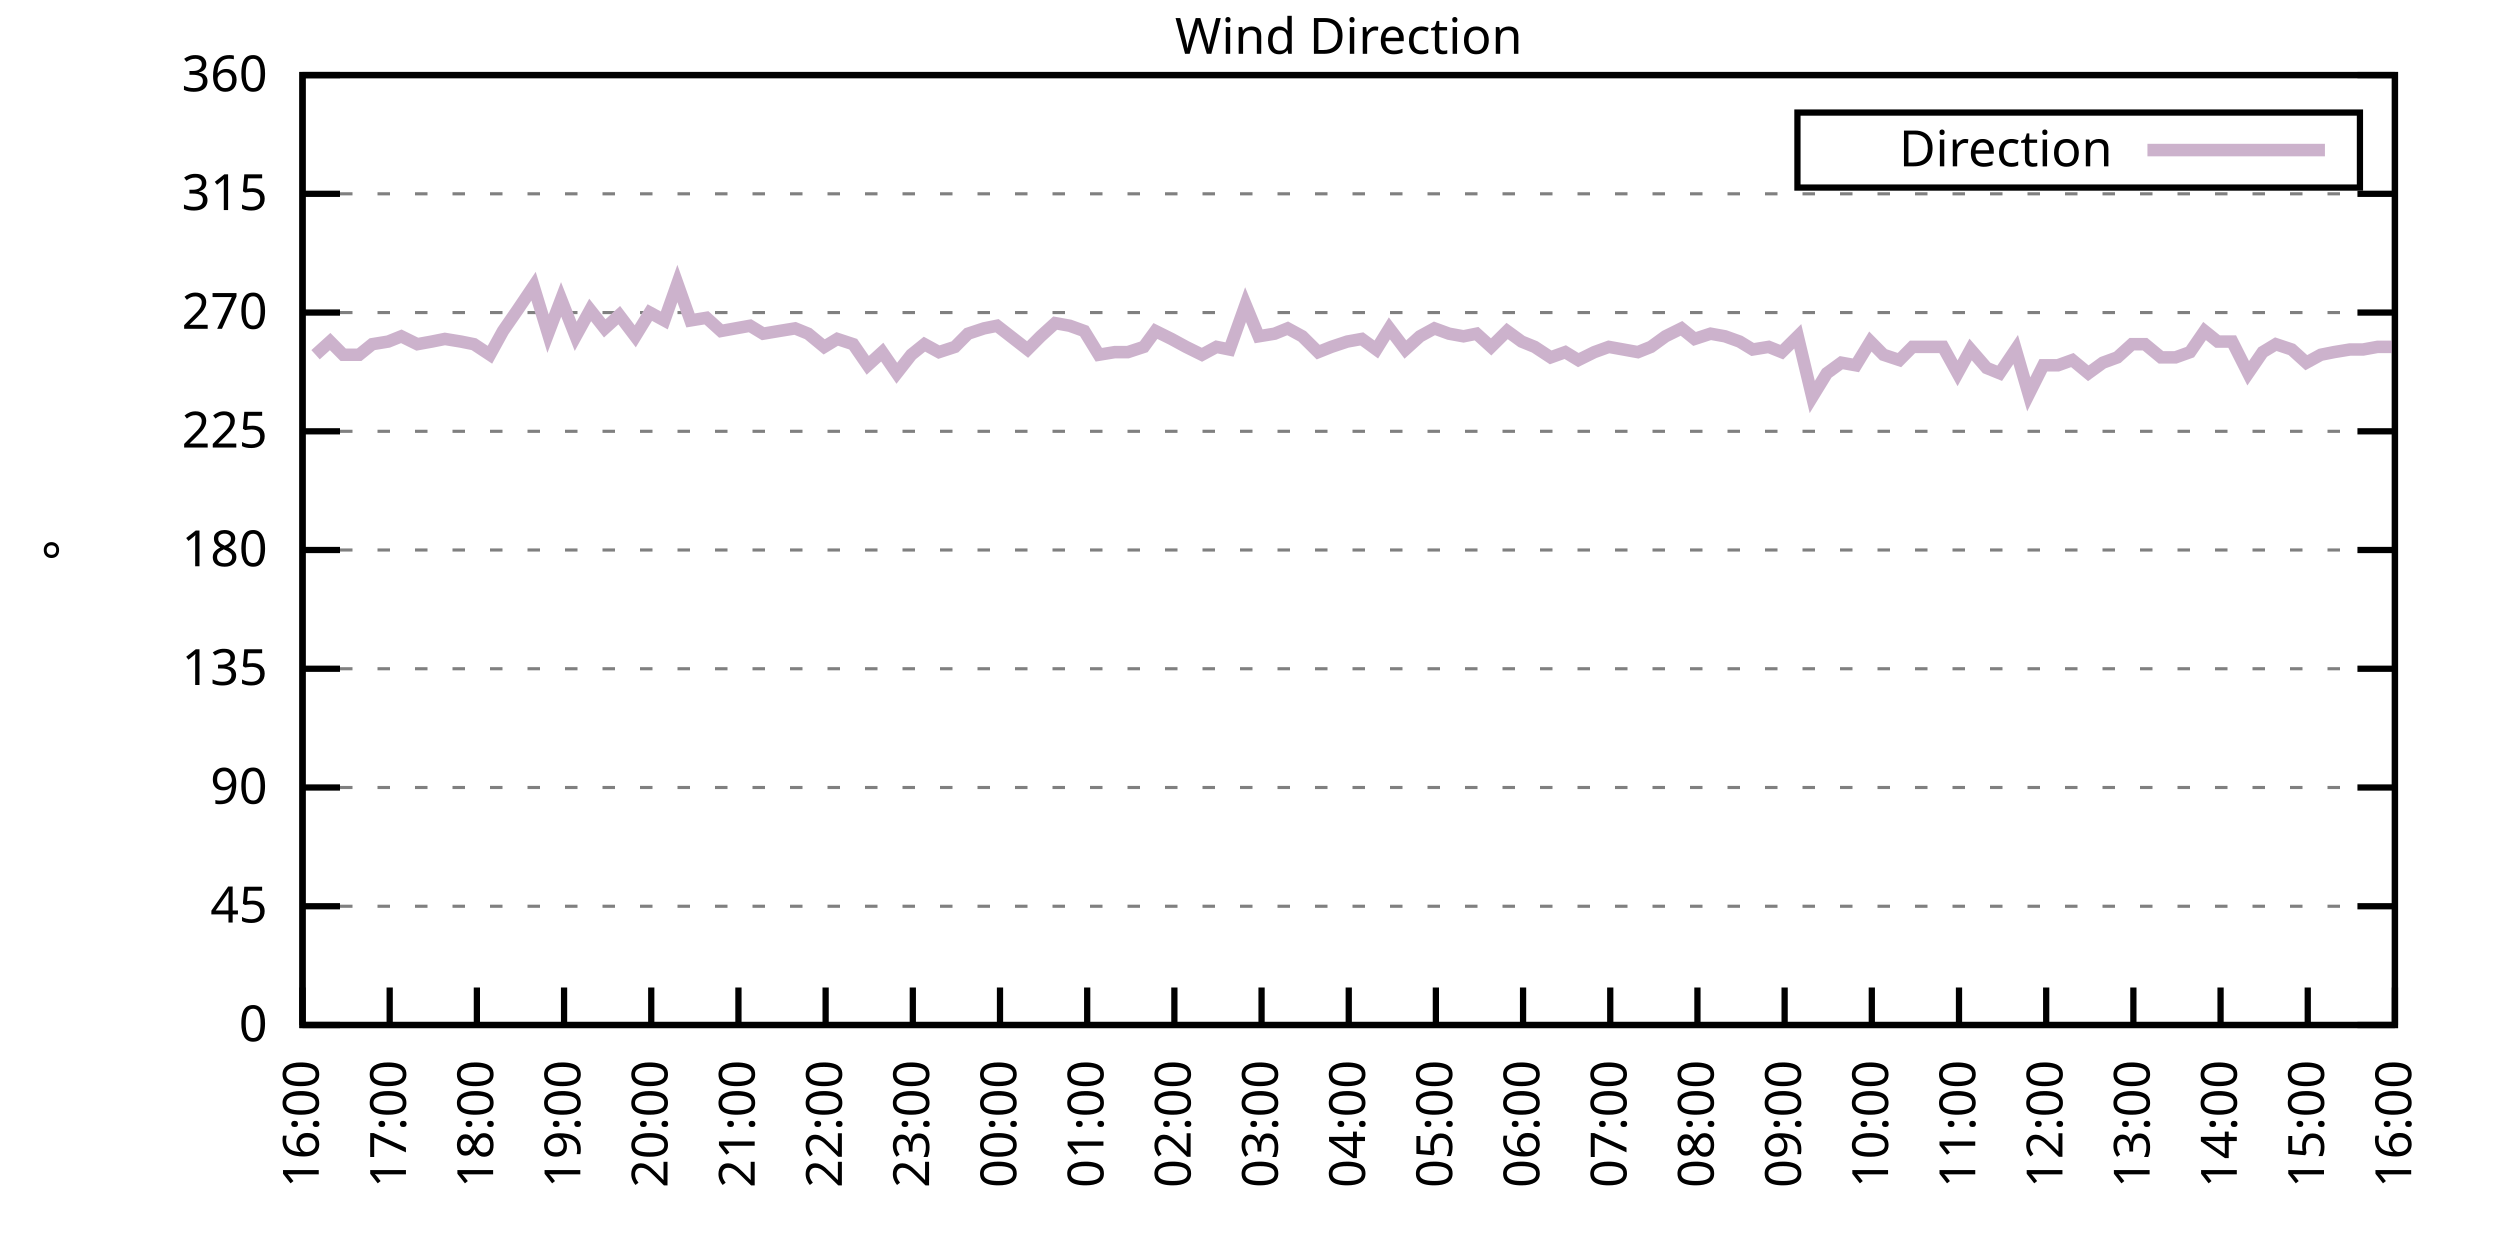
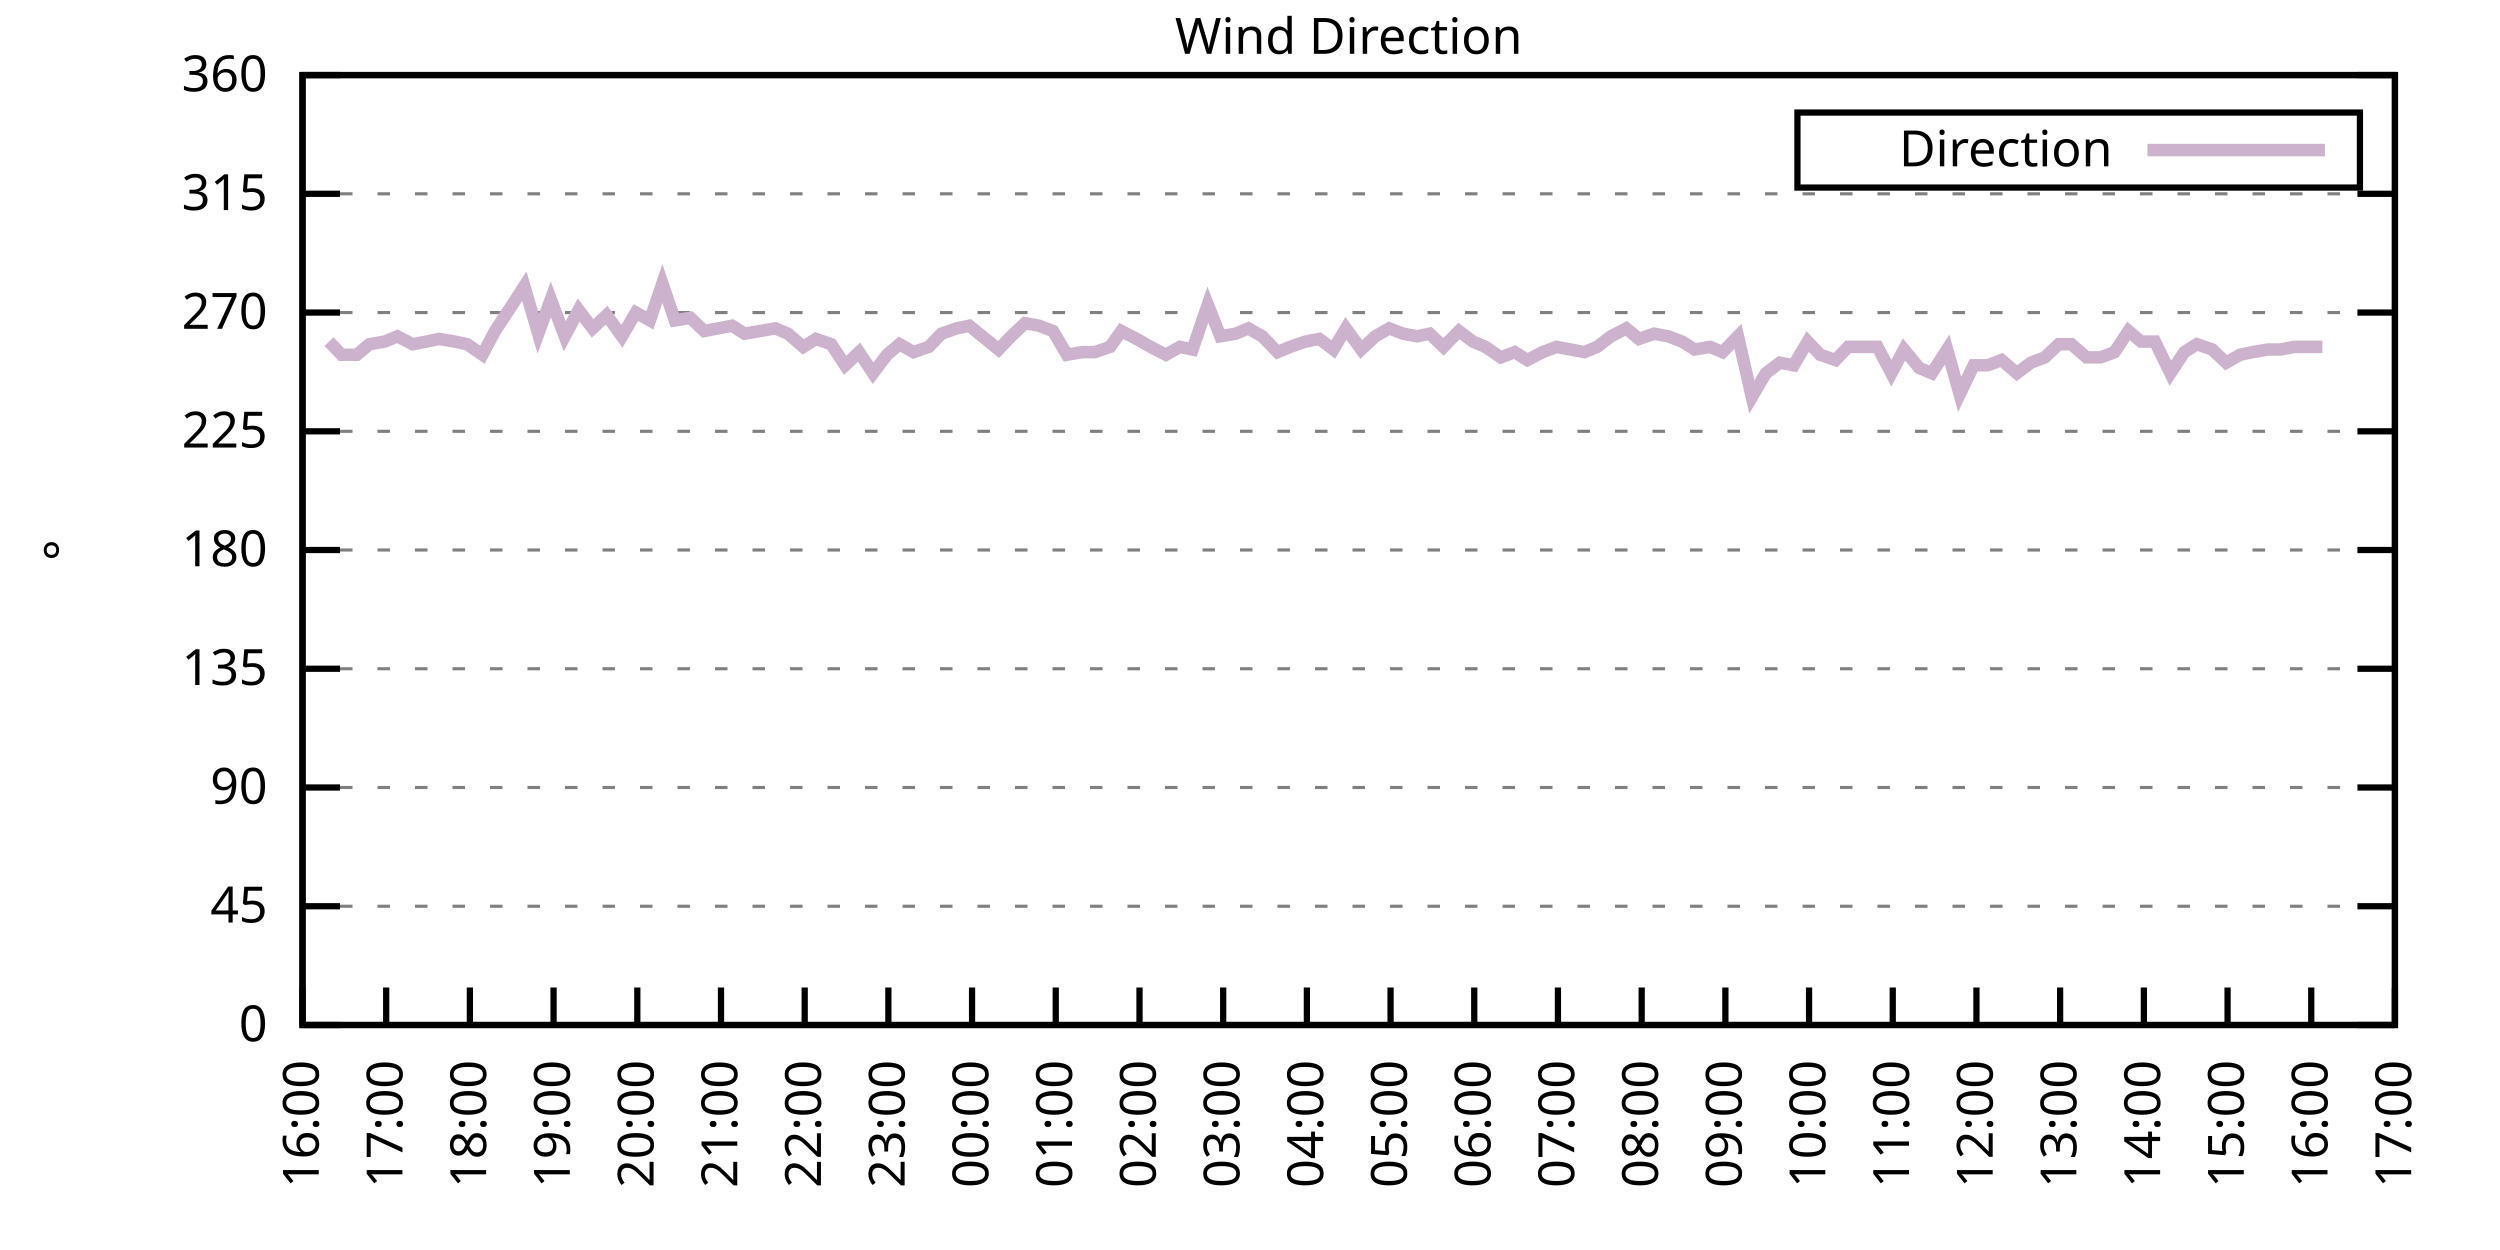
<svg xmlns="http://www.w3.org/2000/svg" xmlns:xlink="http://www.w3.org/1999/xlink" width="400" height="200" viewBox="0 0 400 200">
  <g id="gnuplot_canvas">
    <rect x="0" y="0" width="400" height="200" fill="none" />
    <defs>
      <circle id="gpDot" r="0.5" stroke-width="0.5" stroke="currentColor" />
      <path id="gpPt0" stroke-width="0.333" stroke="currentColor" d="M-1,0 h2 M0,-1 v2" />
      <path id="gpPt1" stroke-width="0.333" stroke="currentColor" d="M-1,-1 L1,1 M1,-1 L-1,1" />
      <path id="gpPt2" stroke-width="0.333" stroke="currentColor" d="M-1,0 L1,0 M0,-1 L0,1 M-1,-1 L1,1 M-1,1 L1,-1" />
      <rect id="gpPt3" stroke-width="0.333" stroke="currentColor" x="-1" y="-1" width="2" height="2" />
      <rect id="gpPt4" stroke-width="0.333" stroke="currentColor" fill="currentColor" x="-1" y="-1" width="2" height="2" />
      <circle id="gpPt5" stroke-width="0.333" stroke="currentColor" cx="0" cy="0" r="1" />
      <use xlink:href="#gpPt5" id="gpPt6" fill="currentColor" stroke="none" />
      <path id="gpPt7" stroke-width="0.333" stroke="currentColor" d="M0,-1.33 L-1.33,0.67 L1.33,0.67 z" />
      <use xlink:href="#gpPt7" id="gpPt8" fill="currentColor" stroke="none" />
      <use xlink:href="#gpPt7" id="gpPt9" stroke="currentColor" transform="rotate(180)" />
      <use xlink:href="#gpPt9" id="gpPt10" fill="currentColor" stroke="none" />
      <use xlink:href="#gpPt3" id="gpPt11" stroke="currentColor" transform="rotate(45)" />
      <use xlink:href="#gpPt11" id="gpPt12" fill="currentColor" stroke="none" />
      <path id="gpPt13" stroke-width="0.333" stroke="currentColor" d="M0,1.330 L1.265,0.411 L0.782,-1.067 L-0.782,-1.076 L-1.265,0.411 z" />
      <use xlink:href="#gpPt13" id="gpPt14" fill="currentColor" stroke="none" />
      <filter id="textbox" filterUnits="objectBoundingBox" x="0" y="0" height="1" width="1">
        <feFlood flood-color="white" flood-opacity="1" result="bgnd" />
        <feComposite in="SourceGraphic" in2="bgnd" operator="atop" />
      </filter>
      <filter id="greybox" filterUnits="objectBoundingBox" x="0" y="0" height="1" width="1">
        <feFlood flood-color="lightgrey" flood-opacity="1" result="grey" />
        <feComposite in="SourceGraphic" in2="grey" operator="atop" />
      </filter>
    </defs>
    <g fill="none" color="white" stroke="currentColor" stroke-width="1.00" stroke-linecap="butt" stroke-linejoin="miter">
</g>
    <g fill="none" color="black" stroke="currentColor" stroke-width="1.00" stroke-linecap="butt" stroke-linejoin="miter">
      <g stroke="none" shape-rendering="crispEdges">
        <polygon fill="rgb(255, 255, 255)" points="48.40,164.00 383.18,164.00 383.18,12.02 48.40,12.02 " />
      </g>
    </g>
    <g fill="none" color="black" stroke="currentColor" stroke-width="1.00" stroke-linecap="butt" stroke-linejoin="miter">
</g>
    <g fill="none" color="black" stroke="black" stroke-width="0.50" stroke-linecap="butt" stroke-linejoin="miter">
</g>
    <g fill="none" color="gray" stroke="currentColor" stroke-width="0.50" stroke-linecap="butt" stroke-linejoin="miter">
      <path stroke="gray" stroke-dasharray="2,4" class="gridline" d="M48.40,164.00 L383.19,164.00  " />
    </g>
    <g fill="none" color="gray" stroke="gray" stroke-width="1.00" stroke-linecap="butt" stroke-linejoin="miter">
</g>
    <g fill="none" color="black" stroke="currentColor" stroke-width="1.00" stroke-linecap="butt" stroke-linejoin="miter">
      <path stroke="black" d="M48.40,164.00 L54.40,164.00 M383.19,164.00 L377.19,164.00  " />
      <g transform="translate(42.80,166.60)" stroke="none" fill="black" font-family="Sans" font-size="8.00" text-anchor="end">
        <text>
          <tspan font-family="Sans"> 0</tspan>
        </text>
      </g>
    </g>
    <g fill="none" color="black" stroke="currentColor" stroke-width="1.00" stroke-linecap="butt" stroke-linejoin="miter">
</g>
    <g fill="none" color="black" stroke="black" stroke-width="0.50" stroke-linecap="butt" stroke-linejoin="miter">
</g>
    <g fill="none" color="gray" stroke="currentColor" stroke-width="0.50" stroke-linecap="butt" stroke-linejoin="miter">
      <path stroke="gray" stroke-dasharray="2,4" class="gridline" d="M48.40,145.00 L383.19,145.00  " />
    </g>
    <g fill="none" color="gray" stroke="gray" stroke-width="1.00" stroke-linecap="butt" stroke-linejoin="miter">
</g>
    <g fill="none" color="black" stroke="currentColor" stroke-width="1.00" stroke-linecap="butt" stroke-linejoin="miter">
      <path stroke="black" d="M48.40,145.00 L54.40,145.00 M383.19,145.00 L377.19,145.00  " />
      <g transform="translate(42.80,147.60)" stroke="none" fill="black" font-family="Sans" font-size="8.00" text-anchor="end">
        <text>
          <tspan font-family="Sans"> 45</tspan>
        </text>
      </g>
    </g>
    <g fill="none" color="black" stroke="currentColor" stroke-width="1.00" stroke-linecap="butt" stroke-linejoin="miter">
</g>
    <g fill="none" color="black" stroke="black" stroke-width="0.50" stroke-linecap="butt" stroke-linejoin="miter">
</g>
    <g fill="none" color="gray" stroke="currentColor" stroke-width="0.50" stroke-linecap="butt" stroke-linejoin="miter">
      <path stroke="gray" stroke-dasharray="2,4" class="gridline" d="M48.40,126.00 L383.19,126.00  " />
    </g>
    <g fill="none" color="gray" stroke="gray" stroke-width="1.00" stroke-linecap="butt" stroke-linejoin="miter">
</g>
    <g fill="none" color="black" stroke="currentColor" stroke-width="1.00" stroke-linecap="butt" stroke-linejoin="miter">
      <path stroke="black" d="M48.40,126.00 L54.40,126.00 M383.19,126.00 L377.19,126.00  " />
      <g transform="translate(42.80,128.60)" stroke="none" fill="black" font-family="Sans" font-size="8.00" text-anchor="end">
        <text>
          <tspan font-family="Sans"> 90</tspan>
        </text>
      </g>
    </g>
    <g fill="none" color="black" stroke="currentColor" stroke-width="1.00" stroke-linecap="butt" stroke-linejoin="miter">
</g>
    <g fill="none" color="black" stroke="black" stroke-width="0.50" stroke-linecap="butt" stroke-linejoin="miter">
</g>
    <g fill="none" color="gray" stroke="currentColor" stroke-width="0.50" stroke-linecap="butt" stroke-linejoin="miter">
      <path stroke="gray" stroke-dasharray="2,4" class="gridline" d="M48.40,107.00 L383.19,107.00  " />
    </g>
    <g fill="none" color="gray" stroke="gray" stroke-width="1.00" stroke-linecap="butt" stroke-linejoin="miter">
</g>
    <g fill="none" color="black" stroke="currentColor" stroke-width="1.00" stroke-linecap="butt" stroke-linejoin="miter">
      <path stroke="black" d="M48.40,107.00 L54.40,107.00 M383.19,107.00 L377.19,107.00  " />
      <g transform="translate(42.80,109.60)" stroke="none" fill="black" font-family="Sans" font-size="8.00" text-anchor="end">
        <text>
          <tspan font-family="Sans"> 135</tspan>
        </text>
      </g>
    </g>
    <g fill="none" color="black" stroke="currentColor" stroke-width="1.00" stroke-linecap="butt" stroke-linejoin="miter">
</g>
    <g fill="none" color="black" stroke="black" stroke-width="0.50" stroke-linecap="butt" stroke-linejoin="miter">
</g>
    <g fill="none" color="gray" stroke="currentColor" stroke-width="0.50" stroke-linecap="butt" stroke-linejoin="miter">
      <path stroke="gray" stroke-dasharray="2,4" class="gridline" d="M48.40,88.00 L383.19,88.00  " />
    </g>
    <g fill="none" color="gray" stroke="gray" stroke-width="1.00" stroke-linecap="butt" stroke-linejoin="miter">
</g>
    <g fill="none" color="black" stroke="currentColor" stroke-width="1.00" stroke-linecap="butt" stroke-linejoin="miter">
      <path stroke="black" d="M48.40,88.00 L54.40,88.00 M383.19,88.00 L377.19,88.00  " />
      <g transform="translate(42.80,90.60)" stroke="none" fill="black" font-family="Sans" font-size="8.00" text-anchor="end">
        <text>
          <tspan font-family="Sans"> 180</tspan>
        </text>
      </g>
    </g>
    <g fill="none" color="black" stroke="currentColor" stroke-width="1.00" stroke-linecap="butt" stroke-linejoin="miter">
</g>
    <g fill="none" color="black" stroke="black" stroke-width="0.50" stroke-linecap="butt" stroke-linejoin="miter">
</g>
    <g fill="none" color="gray" stroke="currentColor" stroke-width="0.50" stroke-linecap="butt" stroke-linejoin="miter">
      <path stroke="gray" stroke-dasharray="2,4" class="gridline" d="M48.40,69.01 L383.19,69.01  " />
    </g>
    <g fill="none" color="gray" stroke="gray" stroke-width="1.00" stroke-linecap="butt" stroke-linejoin="miter">
</g>
    <g fill="none" color="black" stroke="currentColor" stroke-width="1.00" stroke-linecap="butt" stroke-linejoin="miter">
      <path stroke="black" d="M48.40,69.01 L54.40,69.01 M383.19,69.01 L377.19,69.01  " />
      <g transform="translate(42.80,71.61)" stroke="none" fill="black" font-family="Sans" font-size="8.00" text-anchor="end">
        <text>
          <tspan font-family="Sans"> 225</tspan>
        </text>
      </g>
    </g>
    <g fill="none" color="black" stroke="currentColor" stroke-width="1.00" stroke-linecap="butt" stroke-linejoin="miter">
</g>
    <g fill="none" color="black" stroke="black" stroke-width="0.50" stroke-linecap="butt" stroke-linejoin="miter">
</g>
    <g fill="none" color="gray" stroke="currentColor" stroke-width="0.50" stroke-linecap="butt" stroke-linejoin="miter">
      <path stroke="gray" stroke-dasharray="2,4" class="gridline" d="M48.40,50.01 L383.19,50.01  " />
    </g>
    <g fill="none" color="gray" stroke="gray" stroke-width="1.00" stroke-linecap="butt" stroke-linejoin="miter">
</g>
    <g fill="none" color="black" stroke="currentColor" stroke-width="1.00" stroke-linecap="butt" stroke-linejoin="miter">
      <path stroke="black" d="M48.40,50.01 L54.40,50.01 M383.19,50.01 L377.19,50.01  " />
      <g transform="translate(42.80,52.61)" stroke="none" fill="black" font-family="Sans" font-size="8.00" text-anchor="end">
        <text>
          <tspan font-family="Sans"> 270</tspan>
        </text>
      </g>
    </g>
    <g fill="none" color="black" stroke="currentColor" stroke-width="1.00" stroke-linecap="butt" stroke-linejoin="miter">
</g>
    <g fill="none" color="black" stroke="black" stroke-width="0.50" stroke-linecap="butt" stroke-linejoin="miter">
</g>
    <g fill="none" color="gray" stroke="currentColor" stroke-width="0.50" stroke-linecap="butt" stroke-linejoin="miter">
      <path stroke="gray" stroke-dasharray="2,4" class="gridline" d="M48.40,31.01 L383.19,31.01  " />
    </g>
    <g fill="none" color="gray" stroke="gray" stroke-width="1.00" stroke-linecap="butt" stroke-linejoin="miter">
</g>
    <g fill="none" color="black" stroke="currentColor" stroke-width="1.00" stroke-linecap="butt" stroke-linejoin="miter">
      <path stroke="black" d="M48.40,31.01 L54.40,31.01 M383.19,31.01 L377.19,31.01  " />
      <g transform="translate(42.80,33.61)" stroke="none" fill="black" font-family="Sans" font-size="8.00" text-anchor="end">
        <text>
          <tspan font-family="Sans"> 315</tspan>
        </text>
      </g>
    </g>
    <g fill="none" color="black" stroke="currentColor" stroke-width="1.00" stroke-linecap="butt" stroke-linejoin="miter">
</g>
    <g fill="none" color="black" stroke="black" stroke-width="0.50" stroke-linecap="butt" stroke-linejoin="miter">
</g>
    <g fill="none" color="gray" stroke="currentColor" stroke-width="0.50" stroke-linecap="butt" stroke-linejoin="miter">
      <path stroke="gray" stroke-dasharray="2,4" class="gridline" d="M48.40,12.01 L383.19,12.01  " />
    </g>
    <g fill="none" color="gray" stroke="gray" stroke-width="1.00" stroke-linecap="butt" stroke-linejoin="miter">
</g>
    <g fill="none" color="black" stroke="currentColor" stroke-width="1.00" stroke-linecap="butt" stroke-linejoin="miter">
      <path stroke="black" d="M48.40,12.01 L54.40,12.01 M383.19,12.01 L377.19,12.01  " />
      <g transform="translate(42.80,14.61)" stroke="none" fill="black" font-family="Sans" font-size="8.00" text-anchor="end">
        <text>
          <tspan font-family="Sans"> 360</tspan>
        </text>
      </g>
    </g>
    <g fill="none" color="black" stroke="currentColor" stroke-width="1.00" stroke-linecap="butt" stroke-linejoin="miter">
      <path stroke="black" d="M48.40,164.00 L48.40,158.00  " />
      <g transform="translate(51.00,169.60) rotate(270.00)" stroke="none" fill="black" font-family="Sans" font-size="8.00" text-anchor="end">
        <text>
          <tspan font-family="Sans">16:00</tspan>
        </text>
      </g>
    </g>
    <g fill="none" color="black" stroke="currentColor" stroke-width="1.00" stroke-linecap="butt" stroke-linejoin="miter">
-       <path stroke="black" d="M62.35,164.00 L62.35,158.00  " />
-       <g transform="translate(64.95,169.60) rotate(270.00)" stroke="none" fill="black" font-family="Sans" font-size="8.00" text-anchor="end">
+       <path stroke="black" d="M61.79,164.00 L61.79,158.00  " />
+       <g transform="translate(64.39,169.60) rotate(270.00)" stroke="none" fill="black" font-family="Sans" font-size="8.00" text-anchor="end">
        <text>
          <tspan font-family="Sans">17:00</tspan>
        </text>
      </g>
    </g>
    <g fill="none" color="black" stroke="currentColor" stroke-width="1.00" stroke-linecap="butt" stroke-linejoin="miter">
-       <path stroke="black" d="M76.30,164.00 L76.30,158.00  " />
-       <g transform="translate(78.90,169.60) rotate(270.00)" stroke="none" fill="black" font-family="Sans" font-size="8.00" text-anchor="end">
+       <path stroke="black" d="M75.18,164.00 L75.18,158.00  " />
+       <g transform="translate(77.78,169.60) rotate(270.00)" stroke="none" fill="black" font-family="Sans" font-size="8.00" text-anchor="end">
        <text>
          <tspan font-family="Sans">18:00</tspan>
        </text>
      </g>
    </g>
    <g fill="none" color="black" stroke="currentColor" stroke-width="1.00" stroke-linecap="butt" stroke-linejoin="miter">
-       <path stroke="black" d="M90.25,164.00 L90.25,158.00  " />
-       <g transform="translate(92.85,169.60) rotate(270.00)" stroke="none" fill="black" font-family="Sans" font-size="8.00" text-anchor="end">
+       <path stroke="black" d="M88.57,164.00 L88.57,158.00  " />
+       <g transform="translate(91.17,169.60) rotate(270.00)" stroke="none" fill="black" font-family="Sans" font-size="8.00" text-anchor="end">
        <text>
          <tspan font-family="Sans">19:00</tspan>
        </text>
      </g>
    </g>
    <g fill="none" color="black" stroke="currentColor" stroke-width="1.00" stroke-linecap="butt" stroke-linejoin="miter">
-       <path stroke="black" d="M104.20,164.00 L104.20,158.00  " />
-       <g transform="translate(106.80,169.60) rotate(270.00)" stroke="none" fill="black" font-family="Sans" font-size="8.00" text-anchor="end">
+       <path stroke="black" d="M101.97,164.00 L101.97,158.00  " />
+       <g transform="translate(104.57,169.60) rotate(270.00)" stroke="none" fill="black" font-family="Sans" font-size="8.00" text-anchor="end">
        <text>
          <tspan font-family="Sans">20:00</tspan>
        </text>
      </g>
    </g>
    <g fill="none" color="black" stroke="currentColor" stroke-width="1.00" stroke-linecap="butt" stroke-linejoin="miter">
-       <path stroke="black" d="M118.15,164.00 L118.15,158.00  " />
-       <g transform="translate(120.75,169.60) rotate(270.00)" stroke="none" fill="black" font-family="Sans" font-size="8.00" text-anchor="end">
+       <path stroke="black" d="M115.36,164.00 L115.36,158.00  " />
+       <g transform="translate(117.96,169.60) rotate(270.00)" stroke="none" fill="black" font-family="Sans" font-size="8.00" text-anchor="end">
        <text>
          <tspan font-family="Sans">21:00</tspan>
        </text>
      </g>
    </g>
    <g fill="none" color="black" stroke="currentColor" stroke-width="1.00" stroke-linecap="butt" stroke-linejoin="miter">
-       <path stroke="black" d="M132.10,164.00 L132.10,158.00  " />
-       <g transform="translate(134.70,169.60) rotate(270.00)" stroke="none" fill="black" font-family="Sans" font-size="8.00" text-anchor="end">
+       <path stroke="black" d="M128.75,164.00 L128.75,158.00  " />
+       <g transform="translate(131.35,169.60) rotate(270.00)" stroke="none" fill="black" font-family="Sans" font-size="8.00" text-anchor="end">
        <text>
          <tspan font-family="Sans">22:00</tspan>
        </text>
      </g>
    </g>
    <g fill="none" color="black" stroke="currentColor" stroke-width="1.00" stroke-linecap="butt" stroke-linejoin="miter">
-       <path stroke="black" d="M146.05,164.00 L146.05,158.00  " />
-       <g transform="translate(148.65,169.60) rotate(270.00)" stroke="none" fill="black" font-family="Sans" font-size="8.00" text-anchor="end">
+       <path stroke="black" d="M142.14,164.00 L142.14,158.00  " />
+       <g transform="translate(144.74,169.60) rotate(270.00)" stroke="none" fill="black" font-family="Sans" font-size="8.00" text-anchor="end">
        <text>
          <tspan font-family="Sans">23:00</tspan>
        </text>
      </g>
    </g>
    <g fill="none" color="black" stroke="currentColor" stroke-width="1.00" stroke-linecap="butt" stroke-linejoin="miter">
-       <path stroke="black" d="M160.00,164.00 L160.00,158.00  " />
-       <g transform="translate(162.60,169.60) rotate(270.00)" stroke="none" fill="black" font-family="Sans" font-size="8.00" text-anchor="end">
+       <path stroke="black" d="M155.53,164.00 L155.53,158.00  " />
+       <g transform="translate(158.13,169.60) rotate(270.00)" stroke="none" fill="black" font-family="Sans" font-size="8.00" text-anchor="end">
        <text>
          <tspan font-family="Sans">00:00</tspan>
        </text>
      </g>
    </g>
    <g fill="none" color="black" stroke="currentColor" stroke-width="1.00" stroke-linecap="butt" stroke-linejoin="miter">
-       <path stroke="black" d="M173.95,164.00 L173.95,158.00  " />
-       <g transform="translate(176.55,169.60) rotate(270.00)" stroke="none" fill="black" font-family="Sans" font-size="8.00" text-anchor="end">
+       <path stroke="black" d="M168.92,164.00 L168.92,158.00  " />
+       <g transform="translate(171.52,169.60) rotate(270.00)" stroke="none" fill="black" font-family="Sans" font-size="8.00" text-anchor="end">
        <text>
          <tspan font-family="Sans">01:00</tspan>
        </text>
      </g>
    </g>
    <g fill="none" color="black" stroke="currentColor" stroke-width="1.00" stroke-linecap="butt" stroke-linejoin="miter">
-       <path stroke="black" d="M187.90,164.00 L187.90,158.00  " />
-       <g transform="translate(190.50,169.60) rotate(270.00)" stroke="none" fill="black" font-family="Sans" font-size="8.00" text-anchor="end">
+       <path stroke="black" d="M182.32,164.00 L182.32,158.00  " />
+       <g transform="translate(184.92,169.60) rotate(270.00)" stroke="none" fill="black" font-family="Sans" font-size="8.00" text-anchor="end">
        <text>
          <tspan font-family="Sans">02:00</tspan>
        </text>
      </g>
    </g>
    <g fill="none" color="black" stroke="currentColor" stroke-width="1.00" stroke-linecap="butt" stroke-linejoin="miter">
-       <path stroke="black" d="M201.85,164.00 L201.85,158.00  " />
-       <g transform="translate(204.45,169.60) rotate(270.00)" stroke="none" fill="black" font-family="Sans" font-size="8.00" text-anchor="end">
+       <path stroke="black" d="M195.71,164.00 L195.71,158.00  " />
+       <g transform="translate(198.31,169.60) rotate(270.00)" stroke="none" fill="black" font-family="Sans" font-size="8.00" text-anchor="end">
        <text>
          <tspan font-family="Sans">03:00</tspan>
        </text>
      </g>
    </g>
    <g fill="none" color="black" stroke="currentColor" stroke-width="1.00" stroke-linecap="butt" stroke-linejoin="miter">
-       <path stroke="black" d="M215.80,164.00 L215.80,158.00  " />
-       <g transform="translate(218.40,169.60) rotate(270.00)" stroke="none" fill="black" font-family="Sans" font-size="8.00" text-anchor="end">
+       <path stroke="black" d="M209.10,164.00 L209.10,158.00  " />
+       <g transform="translate(211.70,169.60) rotate(270.00)" stroke="none" fill="black" font-family="Sans" font-size="8.00" text-anchor="end">
        <text>
          <tspan font-family="Sans">04:00</tspan>
        </text>
      </g>
    </g>
    <g fill="none" color="black" stroke="currentColor" stroke-width="1.00" stroke-linecap="butt" stroke-linejoin="miter">
-       <path stroke="black" d="M229.74,164.00 L229.74,158.00  " />
-       <g transform="translate(232.34,169.60) rotate(270.00)" stroke="none" fill="black" font-family="Sans" font-size="8.00" text-anchor="end">
+       <path stroke="black" d="M222.49,164.00 L222.49,158.00  " />
+       <g transform="translate(225.09,169.60) rotate(270.00)" stroke="none" fill="black" font-family="Sans" font-size="8.00" text-anchor="end">
        <text>
          <tspan font-family="Sans">05:00</tspan>
        </text>
      </g>
    </g>
    <g fill="none" color="black" stroke="currentColor" stroke-width="1.00" stroke-linecap="butt" stroke-linejoin="miter">
-       <path stroke="black" d="M243.69,164.00 L243.69,158.00  " />
-       <g transform="translate(246.29,169.60) rotate(270.00)" stroke="none" fill="black" font-family="Sans" font-size="8.00" text-anchor="end">
+       <path stroke="black" d="M235.88,164.00 L235.88,158.00  " />
+       <g transform="translate(238.48,169.60) rotate(270.00)" stroke="none" fill="black" font-family="Sans" font-size="8.00" text-anchor="end">
        <text>
          <tspan font-family="Sans">06:00</tspan>
        </text>
      </g>
    </g>
    <g fill="none" color="black" stroke="currentColor" stroke-width="1.00" stroke-linecap="butt" stroke-linejoin="miter">
-       <path stroke="black" d="M257.64,164.00 L257.64,158.00  " />
-       <g transform="translate(260.24,169.60) rotate(270.00)" stroke="none" fill="black" font-family="Sans" font-size="8.00" text-anchor="end">
+       <path stroke="black" d="M249.27,164.00 L249.27,158.00  " />
+       <g transform="translate(251.87,169.60) rotate(270.00)" stroke="none" fill="black" font-family="Sans" font-size="8.00" text-anchor="end">
        <text>
          <tspan font-family="Sans">07:00</tspan>
        </text>
      </g>
    </g>
    <g fill="none" color="black" stroke="currentColor" stroke-width="1.00" stroke-linecap="butt" stroke-linejoin="miter">
-       <path stroke="black" d="M271.59,164.00 L271.59,158.00  " />
-       <g transform="translate(274.19,169.60) rotate(270.00)" stroke="none" fill="black" font-family="Sans" font-size="8.00" text-anchor="end">
+       <path stroke="black" d="M262.67,164.00 L262.67,158.00  " />
+       <g transform="translate(265.27,169.60) rotate(270.00)" stroke="none" fill="black" font-family="Sans" font-size="8.00" text-anchor="end">
        <text>
          <tspan font-family="Sans">08:00</tspan>
        </text>
      </g>
    </g>
    <g fill="none" color="black" stroke="currentColor" stroke-width="1.00" stroke-linecap="butt" stroke-linejoin="miter">
-       <path stroke="black" d="M285.54,164.00 L285.54,158.00  " />
-       <g transform="translate(288.14,169.60) rotate(270.00)" stroke="none" fill="black" font-family="Sans" font-size="8.00" text-anchor="end">
+       <path stroke="black" d="M276.06,164.00 L276.06,158.00  " />
+       <g transform="translate(278.66,169.60) rotate(270.00)" stroke="none" fill="black" font-family="Sans" font-size="8.00" text-anchor="end">
        <text>
          <tspan font-family="Sans">09:00</tspan>
        </text>
      </g>
    </g>
    <g fill="none" color="black" stroke="currentColor" stroke-width="1.00" stroke-linecap="butt" stroke-linejoin="miter">
-       <path stroke="black" d="M299.49,164.00 L299.49,158.00  " />
-       <g transform="translate(302.09,169.60) rotate(270.00)" stroke="none" fill="black" font-family="Sans" font-size="8.00" text-anchor="end">
+       <path stroke="black" d="M289.45,164.00 L289.45,158.00  " />
+       <g transform="translate(292.05,169.60) rotate(270.00)" stroke="none" fill="black" font-family="Sans" font-size="8.00" text-anchor="end">
        <text>
          <tspan font-family="Sans">10:00</tspan>
        </text>
      </g>
    </g>
    <g fill="none" color="black" stroke="currentColor" stroke-width="1.00" stroke-linecap="butt" stroke-linejoin="miter">
-       <path stroke="black" d="M313.44,164.00 L313.44,158.00  " />
-       <g transform="translate(316.04,169.60) rotate(270.00)" stroke="none" fill="black" font-family="Sans" font-size="8.00" text-anchor="end">
+       <path stroke="black" d="M302.84,164.00 L302.84,158.00  " />
+       <g transform="translate(305.44,169.60) rotate(270.00)" stroke="none" fill="black" font-family="Sans" font-size="8.00" text-anchor="end">
        <text>
          <tspan font-family="Sans">11:00</tspan>
        </text>
      </g>
    </g>
    <g fill="none" color="black" stroke="currentColor" stroke-width="1.00" stroke-linecap="butt" stroke-linejoin="miter">
-       <path stroke="black" d="M327.39,164.00 L327.39,158.00  " />
-       <g transform="translate(329.99,169.60) rotate(270.00)" stroke="none" fill="black" font-family="Sans" font-size="8.00" text-anchor="end">
+       <path stroke="black" d="M316.23,164.00 L316.23,158.00  " />
+       <g transform="translate(318.83,169.60) rotate(270.00)" stroke="none" fill="black" font-family="Sans" font-size="8.00" text-anchor="end">
        <text>
          <tspan font-family="Sans">12:00</tspan>
        </text>
      </g>
    </g>
    <g fill="none" color="black" stroke="currentColor" stroke-width="1.00" stroke-linecap="butt" stroke-linejoin="miter">
-       <path stroke="black" d="M341.34,164.00 L341.34,158.00  " />
-       <g transform="translate(343.94,169.60) rotate(270.00)" stroke="none" fill="black" font-family="Sans" font-size="8.00" text-anchor="end">
+       <path stroke="black" d="M329.62,164.00 L329.62,158.00  " />
+       <g transform="translate(332.22,169.60) rotate(270.00)" stroke="none" fill="black" font-family="Sans" font-size="8.00" text-anchor="end">
        <text>
          <tspan font-family="Sans">13:00</tspan>
        </text>
      </g>
    </g>
    <g fill="none" color="black" stroke="currentColor" stroke-width="1.00" stroke-linecap="butt" stroke-linejoin="miter">
-       <path stroke="black" d="M355.29,164.00 L355.29,158.00  " />
-       <g transform="translate(357.89,169.60) rotate(270.00)" stroke="none" fill="black" font-family="Sans" font-size="8.00" text-anchor="end">
+       <path stroke="black" d="M343.02,164.00 L343.02,158.00  " />
+       <g transform="translate(345.62,169.60) rotate(270.00)" stroke="none" fill="black" font-family="Sans" font-size="8.00" text-anchor="end">
        <text>
          <tspan font-family="Sans">14:00</tspan>
        </text>
      </g>
    </g>
    <g fill="none" color="black" stroke="currentColor" stroke-width="1.00" stroke-linecap="butt" stroke-linejoin="miter">
-       <path stroke="black" d="M369.24,164.00 L369.24,158.00  " />
-       <g transform="translate(371.84,169.60) rotate(270.00)" stroke="none" fill="black" font-family="Sans" font-size="8.00" text-anchor="end">
+       <path stroke="black" d="M356.41,164.00 L356.41,158.00  " />
+       <g transform="translate(359.01,169.60) rotate(270.00)" stroke="none" fill="black" font-family="Sans" font-size="8.00" text-anchor="end">
        <text>
          <tspan font-family="Sans">15:00</tspan>
+         </text>
+       </g>
+     </g>
+     <g fill="none" color="black" stroke="currentColor" stroke-width="1.00" stroke-linecap="butt" stroke-linejoin="miter">
+       <path stroke="black" d="M369.80,164.00 L369.80,158.00  " />
+       <g transform="translate(372.40,169.60) rotate(270.00)" stroke="none" fill="black" font-family="Sans" font-size="8.00" text-anchor="end">
+         <text>
+           <tspan font-family="Sans">16:00</tspan>
        </text>
      </g>
    </g>
    <g fill="none" color="black" stroke="currentColor" stroke-width="1.00" stroke-linecap="butt" stroke-linejoin="miter">
      <path stroke="black" d="M383.19,164.00 L383.19,158.00  " />
      <g transform="translate(385.79,169.60) rotate(270.00)" stroke="none" fill="black" font-family="Sans" font-size="8.00" text-anchor="end">
        <text>
-           <tspan font-family="Sans">16:00</tspan>
+           <tspan font-family="Sans">17:00</tspan>
        </text>
      </g>
    </g>
    <g fill="none" color="black" stroke="currentColor" stroke-width="1.00" stroke-linecap="butt" stroke-linejoin="miter">
</g>
    <g fill="none" color="black" stroke="currentColor" stroke-width="1.00" stroke-linecap="butt" stroke-linejoin="miter">
      <path stroke="black" d="M48.40,12.01 L48.40,164.00 L383.19,164.00 L383.19,12.01 L48.40,12.01 Z  " />
    </g>
    <g fill="none" color="black" stroke="currentColor" stroke-width="1.00" stroke-linecap="butt" stroke-linejoin="miter">
</g>
    <g fill="none" color="black" stroke="currentColor" stroke-width="1.00" stroke-linecap="butt" stroke-linejoin="miter">
      <path stroke="black" d="M287.59,30.01 L287.59,18.01 L377.59,18.01 L377.59,30.01 L287.59,30.01 Z  " />
    </g>
    <g id="Wind_direction_plot_1">
      <g fill="none" color="white" stroke="black" stroke-width="2.00" stroke-linecap="butt" stroke-linejoin="miter">
</g>
      <g fill="none" color="black" stroke="currentColor" stroke-width="2.00" stroke-linecap="butt" stroke-linejoin="miter">
        <g transform="translate(337.99,26.61)" stroke="none" fill="black" font-family="Sans" font-size="8.00" text-anchor="end">
          <text>
            <tspan font-family="Sans">Direction</tspan>
          </text>
        </g>
      </g>
      <g fill="none" color="black" stroke="currentColor" stroke-width="2.00" stroke-linecap="butt" stroke-linejoin="miter">
-         <path stroke="rgb(204, 178, 204)" d="M343.59,24.01 L371.99,24.01 M50.49,56.76 L52.82,54.65 L54.91,56.76 L57.47,56.76 L59.56,55.07 L62.12,54.65   L64.21,53.81 L66.77,55.07 L69.09,54.65 L71.18,54.23 L73.74,54.65 L75.83,55.07 L78.39,56.76 L80.48,52.96   L82.81,49.59 L85.37,45.79 L87.69,53.39 L89.78,47.90 L92.11,53.81 L94.43,49.59 L96.76,52.54 L99.08,50.43   L101.64,53.81 L103.97,50.01 L106.29,51.27 L108.38,45.36 L110.48,51.27 L113.03,50.85 L115.36,52.96 L117.68,52.54   L120.01,52.12 L122.10,53.39 L124.66,52.96 L127.22,52.54 L129.31,53.39 L131.87,55.50 L133.96,54.23 L136.51,55.07   L138.84,58.45 L141.16,56.34 L143.49,59.72 L145.81,56.76 L147.91,55.07 L150.23,56.34 L152.79,55.50 L154.88,53.39   L157.44,52.54 L159.53,52.12 L164.41,55.92 L166.51,53.81 L168.83,51.70 L171.16,52.12 L173.48,52.96 L175.81,56.76   L178.36,56.34 L180.46,56.34 L183.01,55.50 L184.87,52.96 L187.43,54.23 L189.76,55.50 L192.31,56.76 L194.64,55.50   L196.73,55.92 L199.29,48.74 L201.38,53.81 L203.94,53.39 L206.03,52.54 L208.36,53.81 L210.91,56.34 L213.01,55.50   L215.56,54.65 L217.89,54.23 L220.21,55.92 L222.30,52.54 L224.86,55.92 L227.19,53.81 L229.51,52.54 L231.84,53.39   L234.16,53.81 L236.25,53.39 L238.58,55.50 L241.14,52.96 L243.46,54.65 L245.55,55.50 L248.11,57.18 L250.44,56.34   L252.53,57.61 L255.09,56.34 L257.41,55.50 L259.74,55.92 L262.06,56.34 L264.15,55.50 L266.48,53.81 L269.04,52.54   L271.13,54.23 L273.69,53.39 L276.01,53.81 L278.34,54.65 L280.43,55.92 L282.99,55.50 L285.08,56.34 L287.64,53.81   L289.96,63.52 L292.29,59.72 L294.61,58.03 L296.94,58.45 L299.26,54.65 L301.35,56.76 L303.91,57.61 L306.00,55.50   L308.33,55.50 L310.88,55.50 L313.21,59.72 L315.30,55.92 L317.86,58.87 L319.95,59.72 L322.51,55.92 L324.60,63.10   L326.93,58.45 L329.25,58.45 L331.58,57.61 L334.13,59.72 L336.46,58.03 L338.78,57.18 L341.11,55.07 L343.20,55.07   L345.76,57.18 L348.08,57.18 L350.41,56.34 L352.73,52.96 L354.83,54.65 L357.15,54.65 L359.71,59.72 L362.03,56.34   L364.13,55.07 L366.68,55.92 L369.01,58.03 L371.33,56.76 L373.43,56.34 L375.98,55.92 L378.08,55.92 L380.40,55.50   L382.73,55.50  " />
+         <path stroke="rgb(204, 178, 204)" d="M343.59,24.01 L371.99,24.01 M52.64,54.65 L54.65,56.76 L57.10,56.76 L59.11,55.07 L61.57,54.65 L63.58,53.81   L66.03,55.07 L68.26,54.65 L70.27,54.23 L72.73,54.65 L74.74,55.07 L77.19,56.76 L79.20,52.96 L81.43,49.59   L83.89,45.79 L86.12,53.39 L88.13,47.90 L90.36,53.81 L92.59,49.59 L94.82,52.54 L97.06,50.43 L99.51,53.81   L101.74,50.01 L103.98,51.27 L105.98,45.36 L107.99,51.27 L110.45,50.85 L112.68,52.96 L114.91,52.54 L117.14,52.12   L119.15,53.39 L121.61,52.96 L124.06,52.54 L126.07,53.39 L128.53,55.50 L130.54,54.23 L132.99,55.07 L135.22,58.45   L137.45,56.34 L139.69,59.72 L141.92,56.76 L143.93,55.07 L146.16,56.34 L148.61,55.50 L150.62,53.39 L153.08,52.54   L155.09,52.12 L159.77,55.92 L161.78,53.81 L164.01,51.70 L166.25,52.12 L168.48,52.96 L170.71,56.76 L173.17,56.34   L175.17,56.34 L177.63,55.50 L179.41,52.96 L181.87,54.23 L184.10,55.50 L186.56,56.76 L188.79,55.50 L190.80,55.92   L193.25,48.74 L195.26,53.81 L197.72,53.39 L199.73,52.54 L201.96,53.81 L204.41,56.34 L206.42,55.50 L208.88,54.65   L211.11,54.23 L213.34,55.92 L215.35,52.54 L217.80,55.92 L220.04,53.81 L222.27,52.54 L224.50,53.39 L226.73,53.81   L228.74,53.39 L230.97,55.50 L233.43,52.96 L235.66,54.65 L237.67,55.50 L240.12,57.18 L242.36,56.34 L244.36,57.61   L246.82,56.34 L249.05,55.50 L251.28,55.92 L253.51,56.34 L255.52,55.50 L257.76,53.81 L260.21,52.54 L262.22,54.23   L264.67,53.39 L266.91,53.81 L269.14,54.65 L271.15,55.92 L273.60,55.50 L275.61,56.34 L278.07,53.81 L280.30,63.52   L282.53,59.72 L284.76,58.03 L286.99,58.45 L289.23,54.65 L291.23,56.76 L293.69,57.61 L295.70,55.50 L297.93,55.50   L300.39,55.50 L302.62,59.72 L304.63,55.92 L307.08,58.87 L309.09,59.72 L311.54,55.92 L313.55,63.10 L315.79,58.45   L318.02,58.45 L320.25,57.61 L322.70,59.72 L324.94,58.03 L327.17,57.18 L329.40,55.07 L331.41,55.07 L333.86,57.18   L336.10,57.18 L338.33,56.34 L340.56,52.96 L342.57,54.65 L344.80,54.65 L347.26,59.72 L349.49,56.34 L351.50,55.07   L353.95,55.92 L356.18,58.03 L358.42,56.76 L360.42,56.34 L362.88,55.92 L364.89,55.92 L367.12,55.50 L369.35,55.50   L371.58,55.50  " />
      </g>
    </g>
    <g fill="none" color="black" stroke="currentColor" stroke-width="2.00" stroke-linecap="butt" stroke-linejoin="miter">
</g>
    <g fill="none" color="black" stroke="black" stroke-width="1.00" stroke-linecap="butt" stroke-linejoin="miter">
</g>
    <g fill="none" color="black" stroke="currentColor" stroke-width="1.00" stroke-linecap="butt" stroke-linejoin="miter">
      <path stroke="black" d="M48.40,12.01 L48.40,164.00 L383.19,164.00 L383.19,12.01 L48.40,12.01 Z  " />
      <g transform="translate(12.80,88.01) rotate(270.00)" stroke="none" fill="black" font-family="Sans" font-size="8.00" text-anchor="middle">
        <text>
          <tspan font-family="Sans">°</tspan>
        </text>
      </g>
    </g>
    <g fill="none" color="black" stroke="currentColor" stroke-width="1.00" stroke-linecap="butt" stroke-linejoin="miter">
</g>
    <g fill="none" color="black" stroke="currentColor" stroke-width="1.00" stroke-linecap="butt" stroke-linejoin="miter">
      <g transform="translate(215.79,8.61)" stroke="none" fill="black" font-family="Sans" font-size="8.00" text-anchor="middle">
        <text>
          <tspan font-family="Sans">Wind Direction</tspan>
        </text>
      </g>
    </g>
    <g fill="none" color="black" stroke="currentColor" stroke-width="1.00" stroke-linecap="butt" stroke-linejoin="miter">
</g>
  </g>
</svg>
